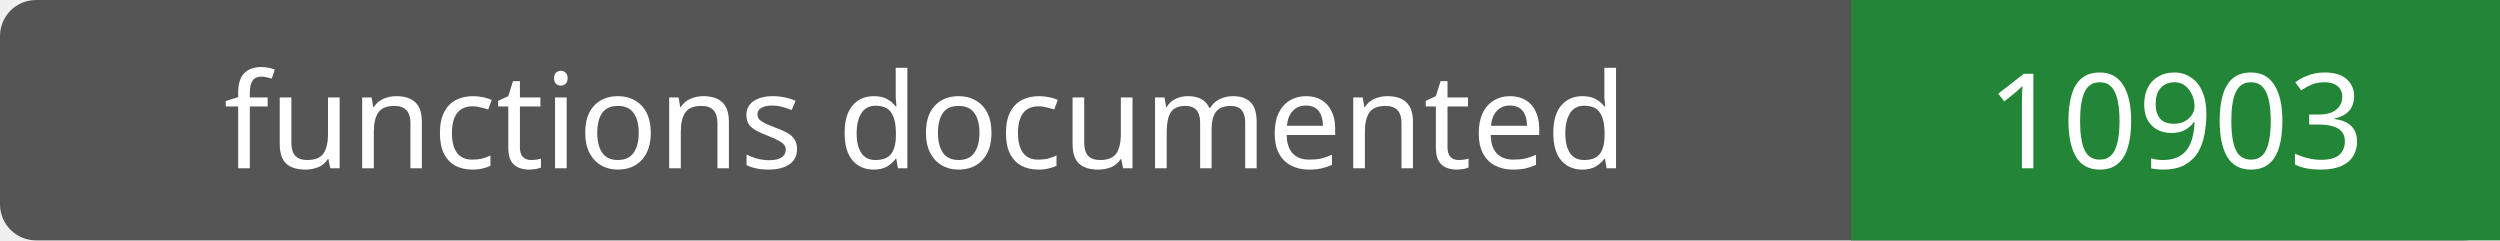
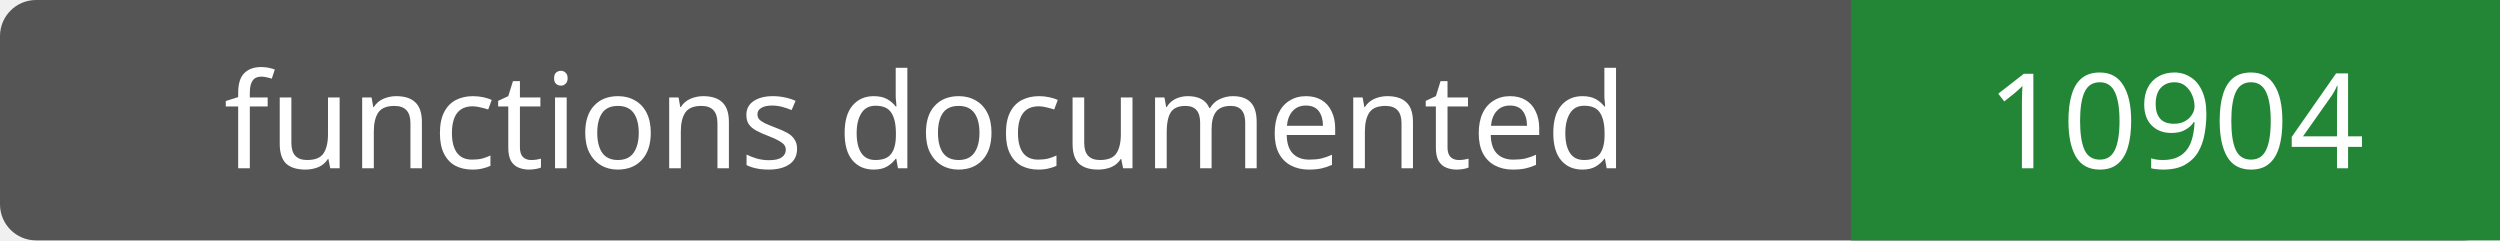
- <svg xmlns="http://www.w3.org/2000/svg" width="208" height="20" role="img" aria-label="functions documented: 10903">
+ <svg xmlns="http://www.w3.org/2000/svg" width="208" height="20" role="img" aria-label="functions documented: 10904">
  <rect width="208" height="20" rx="3" fill="#555" />
  <path fill="#238636" d="M154 0h54v20H154z" />
  <g fill="#fff" text-anchor="middle" font-family="Verdana,sans-serif" font-size="11">
    <text x="77.0" y="14">functions documented</text>
-     <text x="181.0" y="14">10903</text>
+     <text x="181.0" y="14">10904</text>
  </g>
</svg>
